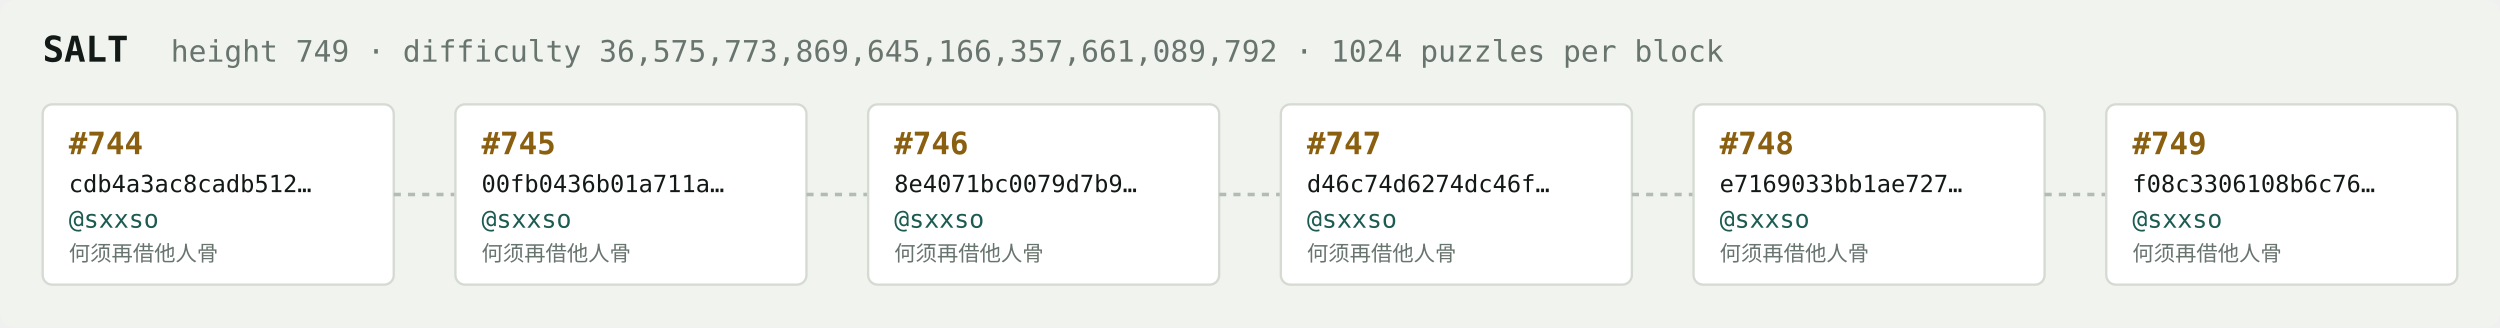
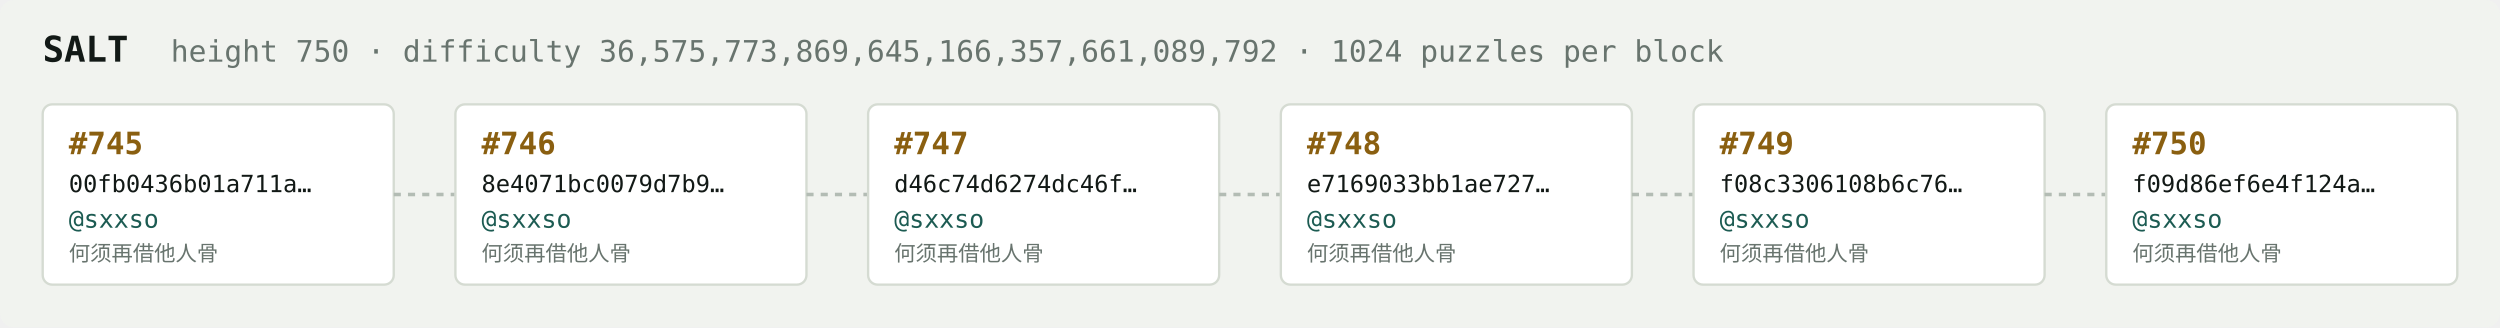
<svg xmlns="http://www.w3.org/2000/svg" width="1054" height="138" viewBox="0 0 1054 138" font-family="ui-monospace,SFMono-Regular,Menlo,monospace">
  <rect fill="#f1f3ef" width="1054" height="138" rx="6" />
  <text x="18" y="26" fill="#121916" font-size="15" font-weight="700">SALT</text>
-   <text x="72" y="26" fill="#68746e" font-size="12.5">height 749 · difficulty 36,575,773,869,645,166,357,661,089,792 · 1024 puzzles per block</text>
+   <text x="72" y="26" fill="#68746e" font-size="12.5">height 750 · difficulty 36,575,773,869,645,166,357,661,089,792 · 1024 puzzles per block</text>
  <rect x="18" y="44" width="148" height="76" rx="4" fill="#ffffff" stroke="#d5dbd2" stroke-width="1" />
-   <text x="29" y="65" fill="#8a5f10" font-size="13" font-weight="700">#744</text>
-   <text x="29" y="81" fill="#121916" font-size="10">cdb4a3ac8cadb512…</text>
+   <text x="29" y="65" fill="#8a5f10" font-size="13" font-weight="700">#745</text>
+   <text x="29" y="81" fill="#121916" font-size="10">00fb0436b01a711a…</text>
  <text x="29" y="96" fill="#1c5b52" font-size="10.5">@sxxso</text>
  <text x="29" y="110" fill="#68746e" font-size="9">何须再借他人骨</text>
  <line x1="166" y1="82.0" x2="192" y2="82.0" stroke="#b3bcb4" stroke-width="1.5" stroke-dasharray="3 3" />
  <rect x="192" y="44" width="148" height="76" rx="4" fill="#ffffff" stroke="#d5dbd2" stroke-width="1" />
-   <text x="203" y="65" fill="#8a5f10" font-size="13" font-weight="700">#745</text>
-   <text x="203" y="81" fill="#121916" font-size="10">00fb0436b01a711a…</text>
+   <text x="203" y="65" fill="#8a5f10" font-size="13" font-weight="700">#746</text>
+   <text x="203" y="81" fill="#121916" font-size="10">8e4071bc0079d7b9…</text>
  <text x="203" y="96" fill="#1c5b52" font-size="10.5">@sxxso</text>
  <text x="203" y="110" fill="#68746e" font-size="9">何须再借他人骨</text>
  <line x1="340" y1="82.0" x2="366" y2="82.0" stroke="#b3bcb4" stroke-width="1.5" stroke-dasharray="3 3" />
  <rect x="366" y="44" width="148" height="76" rx="4" fill="#ffffff" stroke="#d5dbd2" stroke-width="1" />
-   <text x="377" y="65" fill="#8a5f10" font-size="13" font-weight="700">#746</text>
-   <text x="377" y="81" fill="#121916" font-size="10">8e4071bc0079d7b9…</text>
+   <text x="377" y="65" fill="#8a5f10" font-size="13" font-weight="700">#747</text>
+   <text x="377" y="81" fill="#121916" font-size="10">d46c74d6274dc46f…</text>
  <text x="377" y="96" fill="#1c5b52" font-size="10.5">@sxxso</text>
  <text x="377" y="110" fill="#68746e" font-size="9">何须再借他人骨</text>
  <line x1="514" y1="82.0" x2="540" y2="82.0" stroke="#b3bcb4" stroke-width="1.5" stroke-dasharray="3 3" />
  <rect x="540" y="44" width="148" height="76" rx="4" fill="#ffffff" stroke="#d5dbd2" stroke-width="1" />
-   <text x="551" y="65" fill="#8a5f10" font-size="13" font-weight="700">#747</text>
-   <text x="551" y="81" fill="#121916" font-size="10">d46c74d6274dc46f…</text>
+   <text x="551" y="65" fill="#8a5f10" font-size="13" font-weight="700">#748</text>
+   <text x="551" y="81" fill="#121916" font-size="10">e7169033bb1ae727…</text>
  <text x="551" y="96" fill="#1c5b52" font-size="10.5">@sxxso</text>
  <text x="551" y="110" fill="#68746e" font-size="9">何须再借他人骨</text>
  <line x1="688" y1="82.0" x2="714" y2="82.0" stroke="#b3bcb4" stroke-width="1.5" stroke-dasharray="3 3" />
  <rect x="714" y="44" width="148" height="76" rx="4" fill="#ffffff" stroke="#d5dbd2" stroke-width="1" />
-   <text x="725" y="65" fill="#8a5f10" font-size="13" font-weight="700">#748</text>
-   <text x="725" y="81" fill="#121916" font-size="10">e7169033bb1ae727…</text>
+   <text x="725" y="65" fill="#8a5f10" font-size="13" font-weight="700">#749</text>
+   <text x="725" y="81" fill="#121916" font-size="10">f08c3306108b6c76…</text>
  <text x="725" y="96" fill="#1c5b52" font-size="10.5">@sxxso</text>
  <text x="725" y="110" fill="#68746e" font-size="9">何须再借他人骨</text>
  <line x1="862" y1="82.0" x2="888" y2="82.0" stroke="#b3bcb4" stroke-width="1.5" stroke-dasharray="3 3" />
  <rect x="888" y="44" width="148" height="76" rx="4" fill="#ffffff" stroke="#d5dbd2" stroke-width="1" />
-   <text x="899" y="65" fill="#8a5f10" font-size="13" font-weight="700">#749</text>
-   <text x="899" y="81" fill="#121916" font-size="10">f08c3306108b6c76…</text>
+   <text x="899" y="65" fill="#8a5f10" font-size="13" font-weight="700">#750</text>
+   <text x="899" y="81" fill="#121916" font-size="10">f09d86ef6e4f124a…</text>
  <text x="899" y="96" fill="#1c5b52" font-size="10.5">@sxxso</text>
  <text x="899" y="110" fill="#68746e" font-size="9">何须再借他人骨</text>
</svg>
